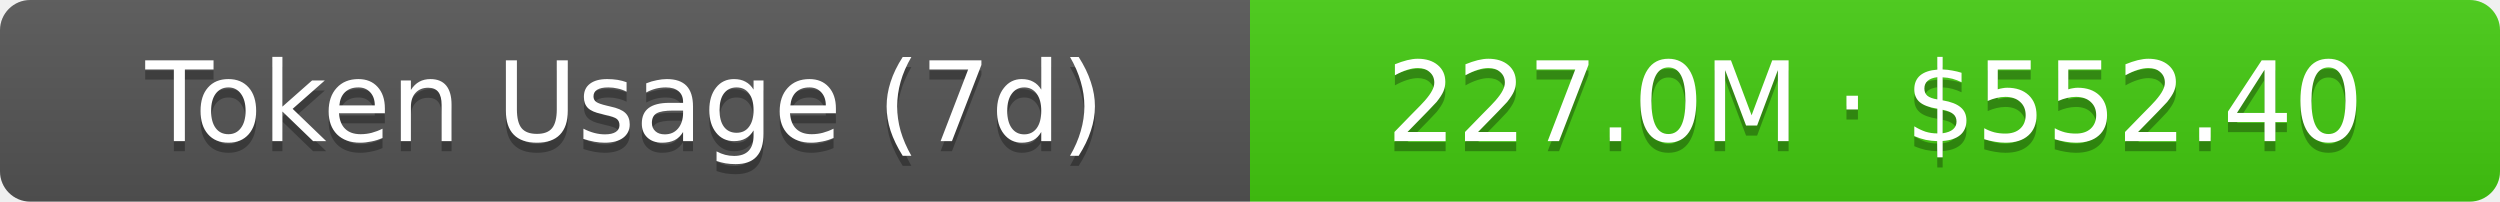
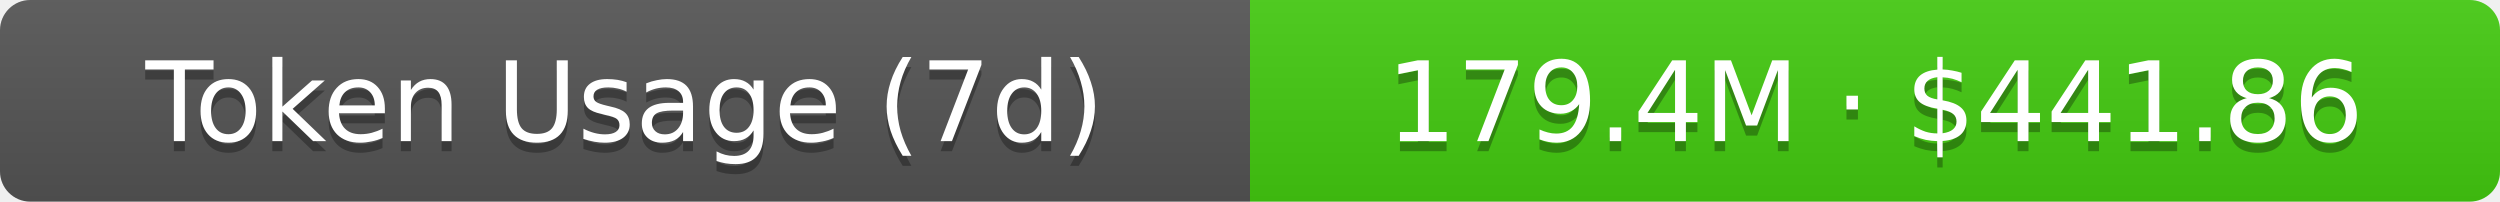
- <svg xmlns="http://www.w3.org/2000/svg" width="248" height="20" role="img" aria-label="Token Usage (7d): 227.0M · $552.40">
+ <svg xmlns="http://www.w3.org/2000/svg" width="248" height="20" role="img" aria-label="Token Usage (7d): 179.4M · $441.86">
  <linearGradient id="s" x2="0" y2="100%">
    <stop offset="0" stop-color="#bbb" stop-opacity=".1" />
    <stop offset="1" stop-opacity=".1" />
  </linearGradient>
  <clipPath id="r">
    <rect width="248" height="20" rx="3" fill="#fff" />
  </clipPath>
  <g clip-path="url(#r)">
    <rect width="124" height="20" fill="#555" />
    <rect x="124" width="124" height="20" fill="#4c1" />
    <rect width="248" height="20" fill="url(#s)" />
  </g>
  <g fill="#fff" text-anchor="middle" font-family="Verdana,Geneva,DejaVu Sans,sans-serif" text-rendering="geometricPrecision" font-size="11">
    <text aria-hidden="true" x="62" y="15" fill="#010101" fill-opacity=".3">Token Usage (7d)</text>
    <text x="62" y="14">Token Usage (7d)</text>
-     <text aria-hidden="true" x="186" y="15" fill="#010101" fill-opacity=".3">227.0M · $552.40</text>
-     <text x="186" y="14">227.0M · $552.40</text>
+     <text aria-hidden="true" x="186" y="15" fill="#010101" fill-opacity=".3">179.4M · $441.86</text>
+     <text x="186" y="14">179.4M · $441.86</text>
  </g>
</svg>
